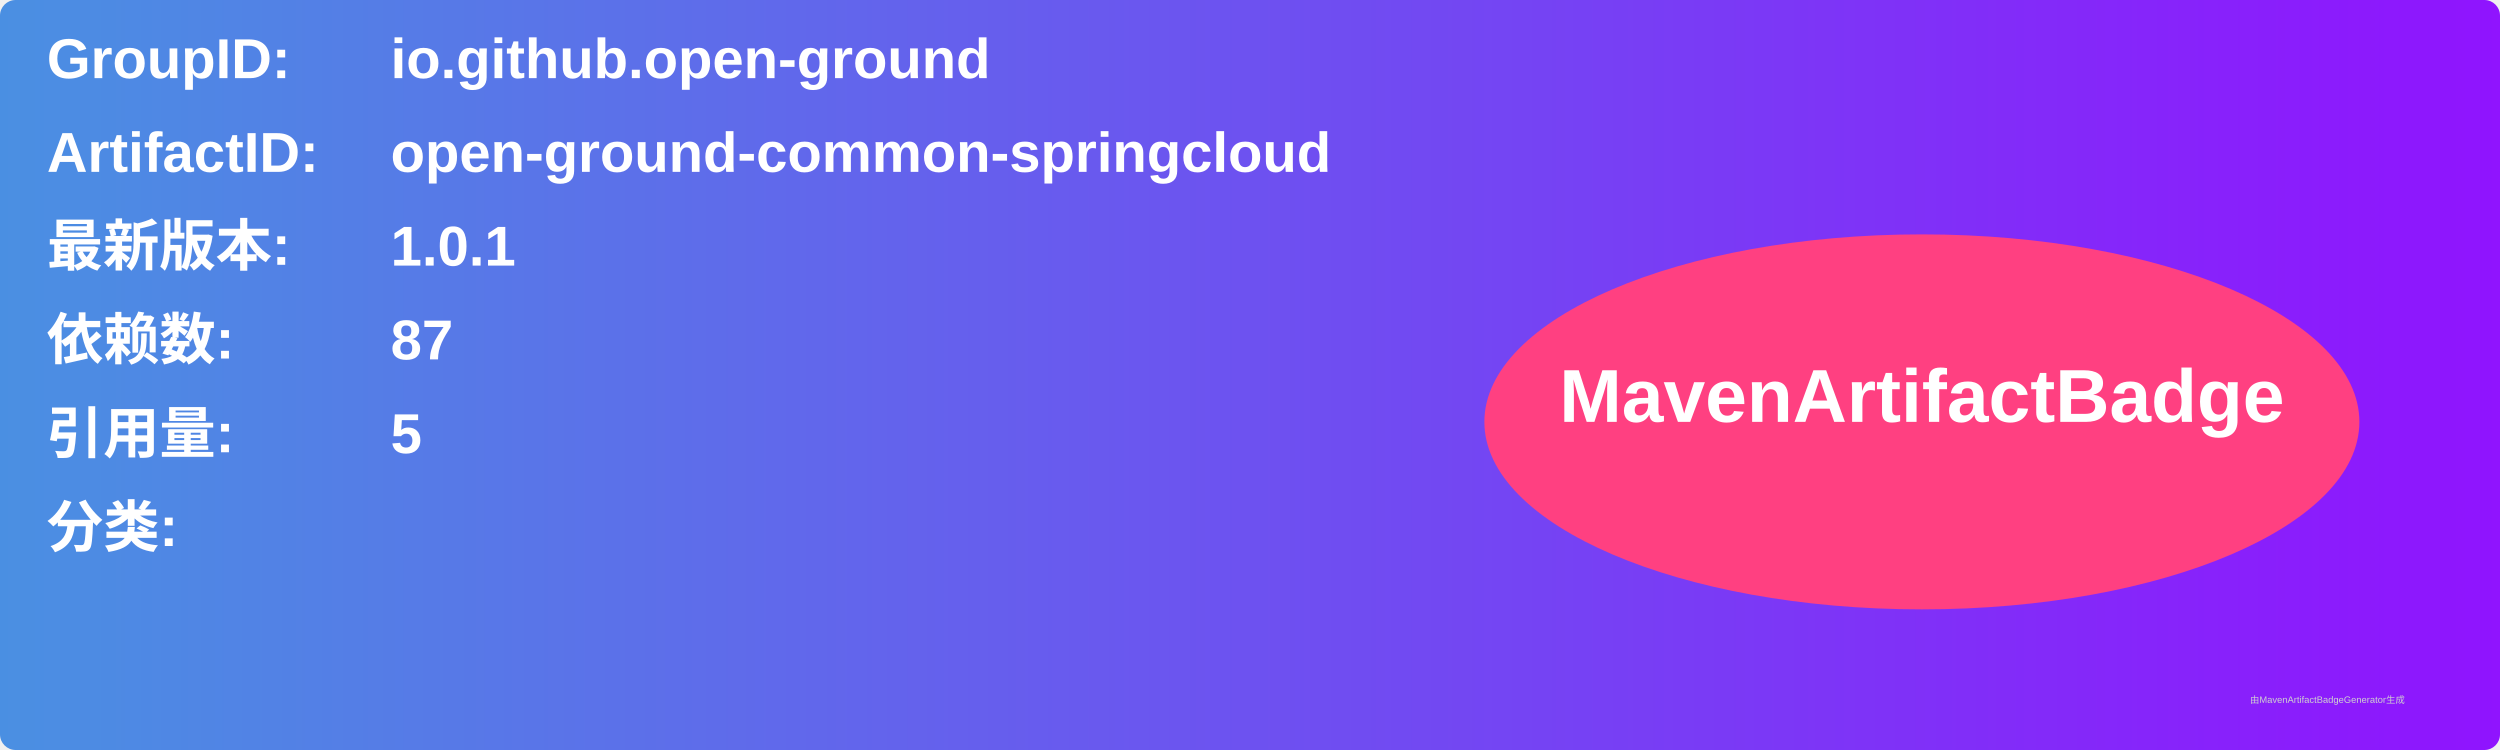
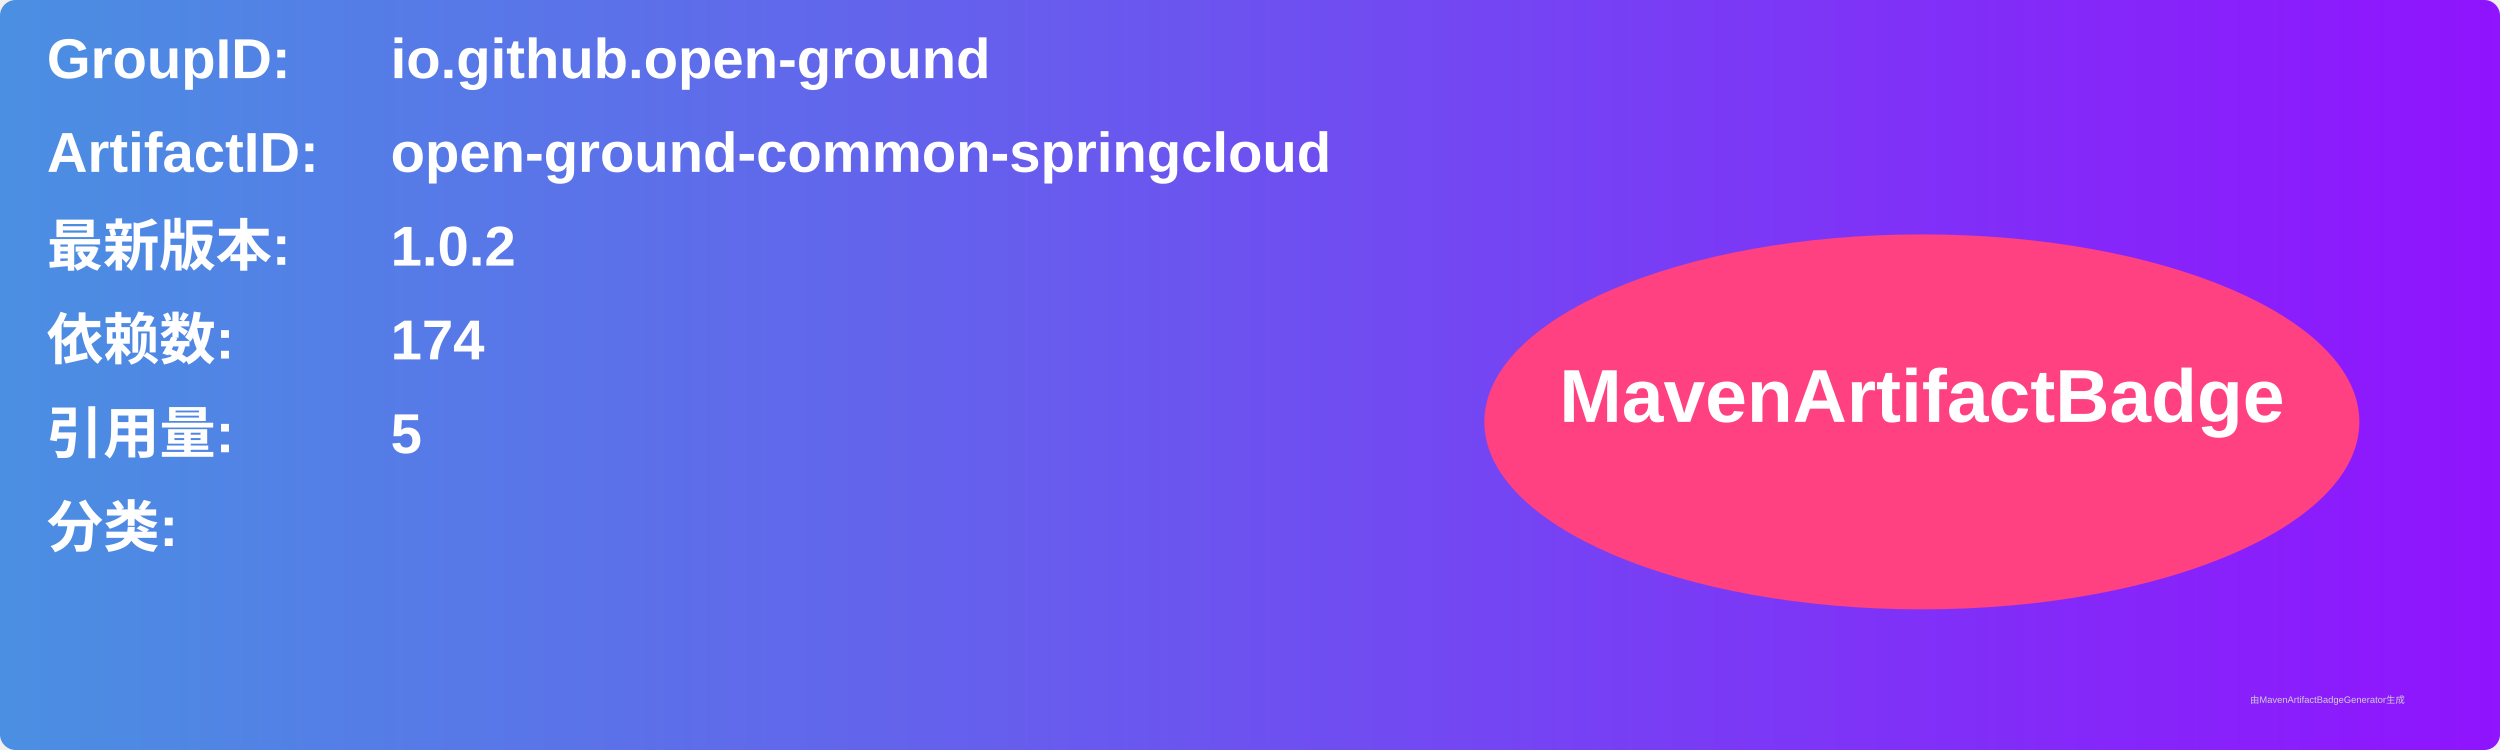
<svg xmlns="http://www.w3.org/2000/svg" width="800" height="240" viewBox="0 0 800 240">
  <linearGradient id="grad" x1="0%" y1="0%" x2="100%" y2="0%">
    <stop offset="0%" stop-color="#4a90e2" />
    <stop offset="100%" stop-color="#9013fe" />
  </linearGradient>
  <rect width="100%" height="100%" rx="5" ry="5" fill="url(#grad)" />
  <g transform="translate(15, 15)">
    <text x="0" y="10" font-family="Arial" font-size="18" fill="white" font-weight="bold" width="260">GroupID:</text>
    <text x="110" y="10" font-family="Arial" font-size="18" fill="white" font-weight="bold" width="460">io.github.open-ground</text>
    <text x="0" y="40" font-family="Arial" font-size="18" fill="white" font-weight="bold" width="260">ArtifactID:</text>
    <text x="110" y="40" font-family="Arial" font-size="18" fill="white" font-weight="bold" width="460">open-ground-common-springcloud</text>
    <text x="0" y="70" font-family="Arial" font-size="18" fill="white" font-weight="bold">最新版本:</text>
    <text x="110" y="70" font-family="Arial" font-size="18" fill="white" font-weight="bold">
-       <tspan font-weight="bold">1.0.1</tspan>
+       <tspan font-weight="bold">1.0.2</tspan>
    </text>
    <text x="0" y="100" font-family="Arial" font-size="18" fill="white" font-weight="bold">依赖数: </text>
    <text x="110" y="100" font-family="Arial" font-size="18" fill="white">
-       <tspan font-weight="bold">87</tspan>
+       <tspan font-weight="bold">174</tspan>
    </text>
    <text x="0" y="130" font-family="Arial" font-size="18" fill="white" font-weight="bold">引用量: </text>
    <text x="110" y="130" font-family="Arial" font-size="18" fill="white">
      <tspan font-weight="bold">5</tspan>
    </text>
    <text x="0" y="160" font-family="Arial" font-size="18" fill="white" font-weight="bold">分类:</text>
    <text x="10" y="190" font-family="Arial" font-size="10" fill="white">
      <tspan font-weight="bold" />
    </text>
    <ellipse cx="600" cy="120" rx="140" ry="60" fill="#ff4081" />
    <text x="600" y="120" text-anchor="middle" font-family="Arial" font-size="24" fill="white" font-weight="bold">MavenArtifactBadge</text>
  </g>
  <text x="720" y="225" font-family="Arial" font-size="3" fill="#d0d0d0">由MavenArtifactBadgeGenerator生成</text>
</svg>
